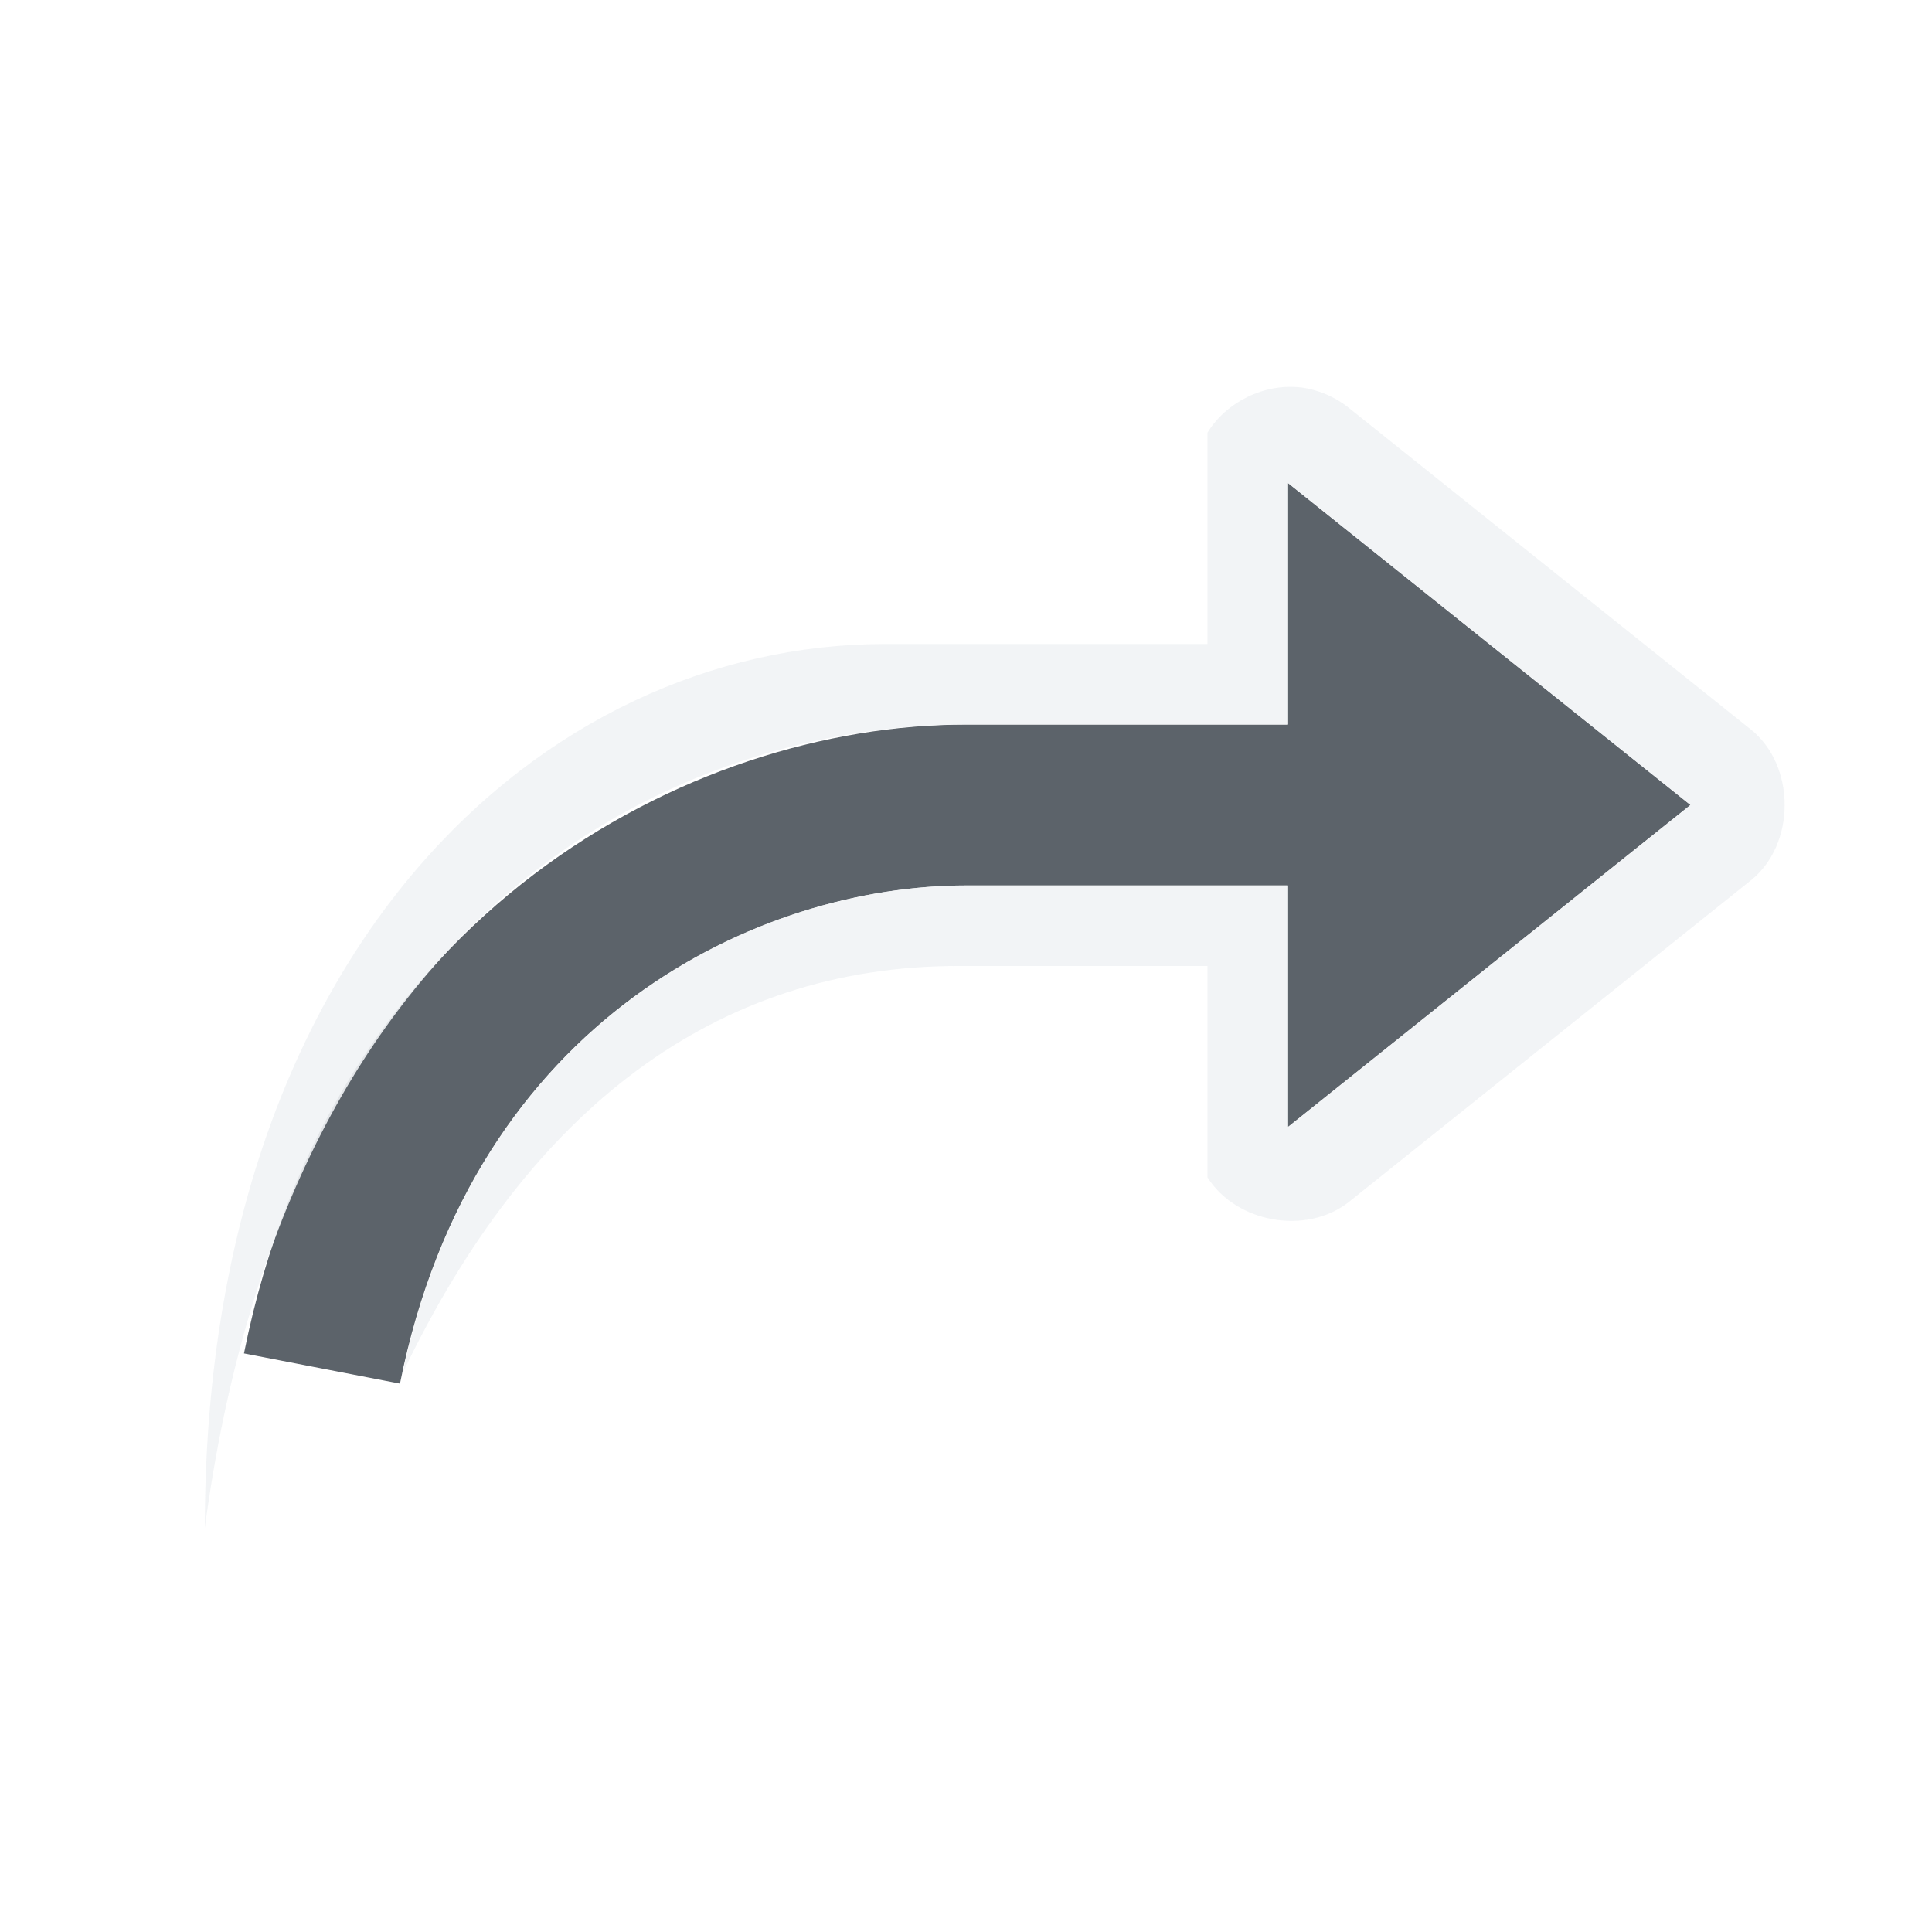
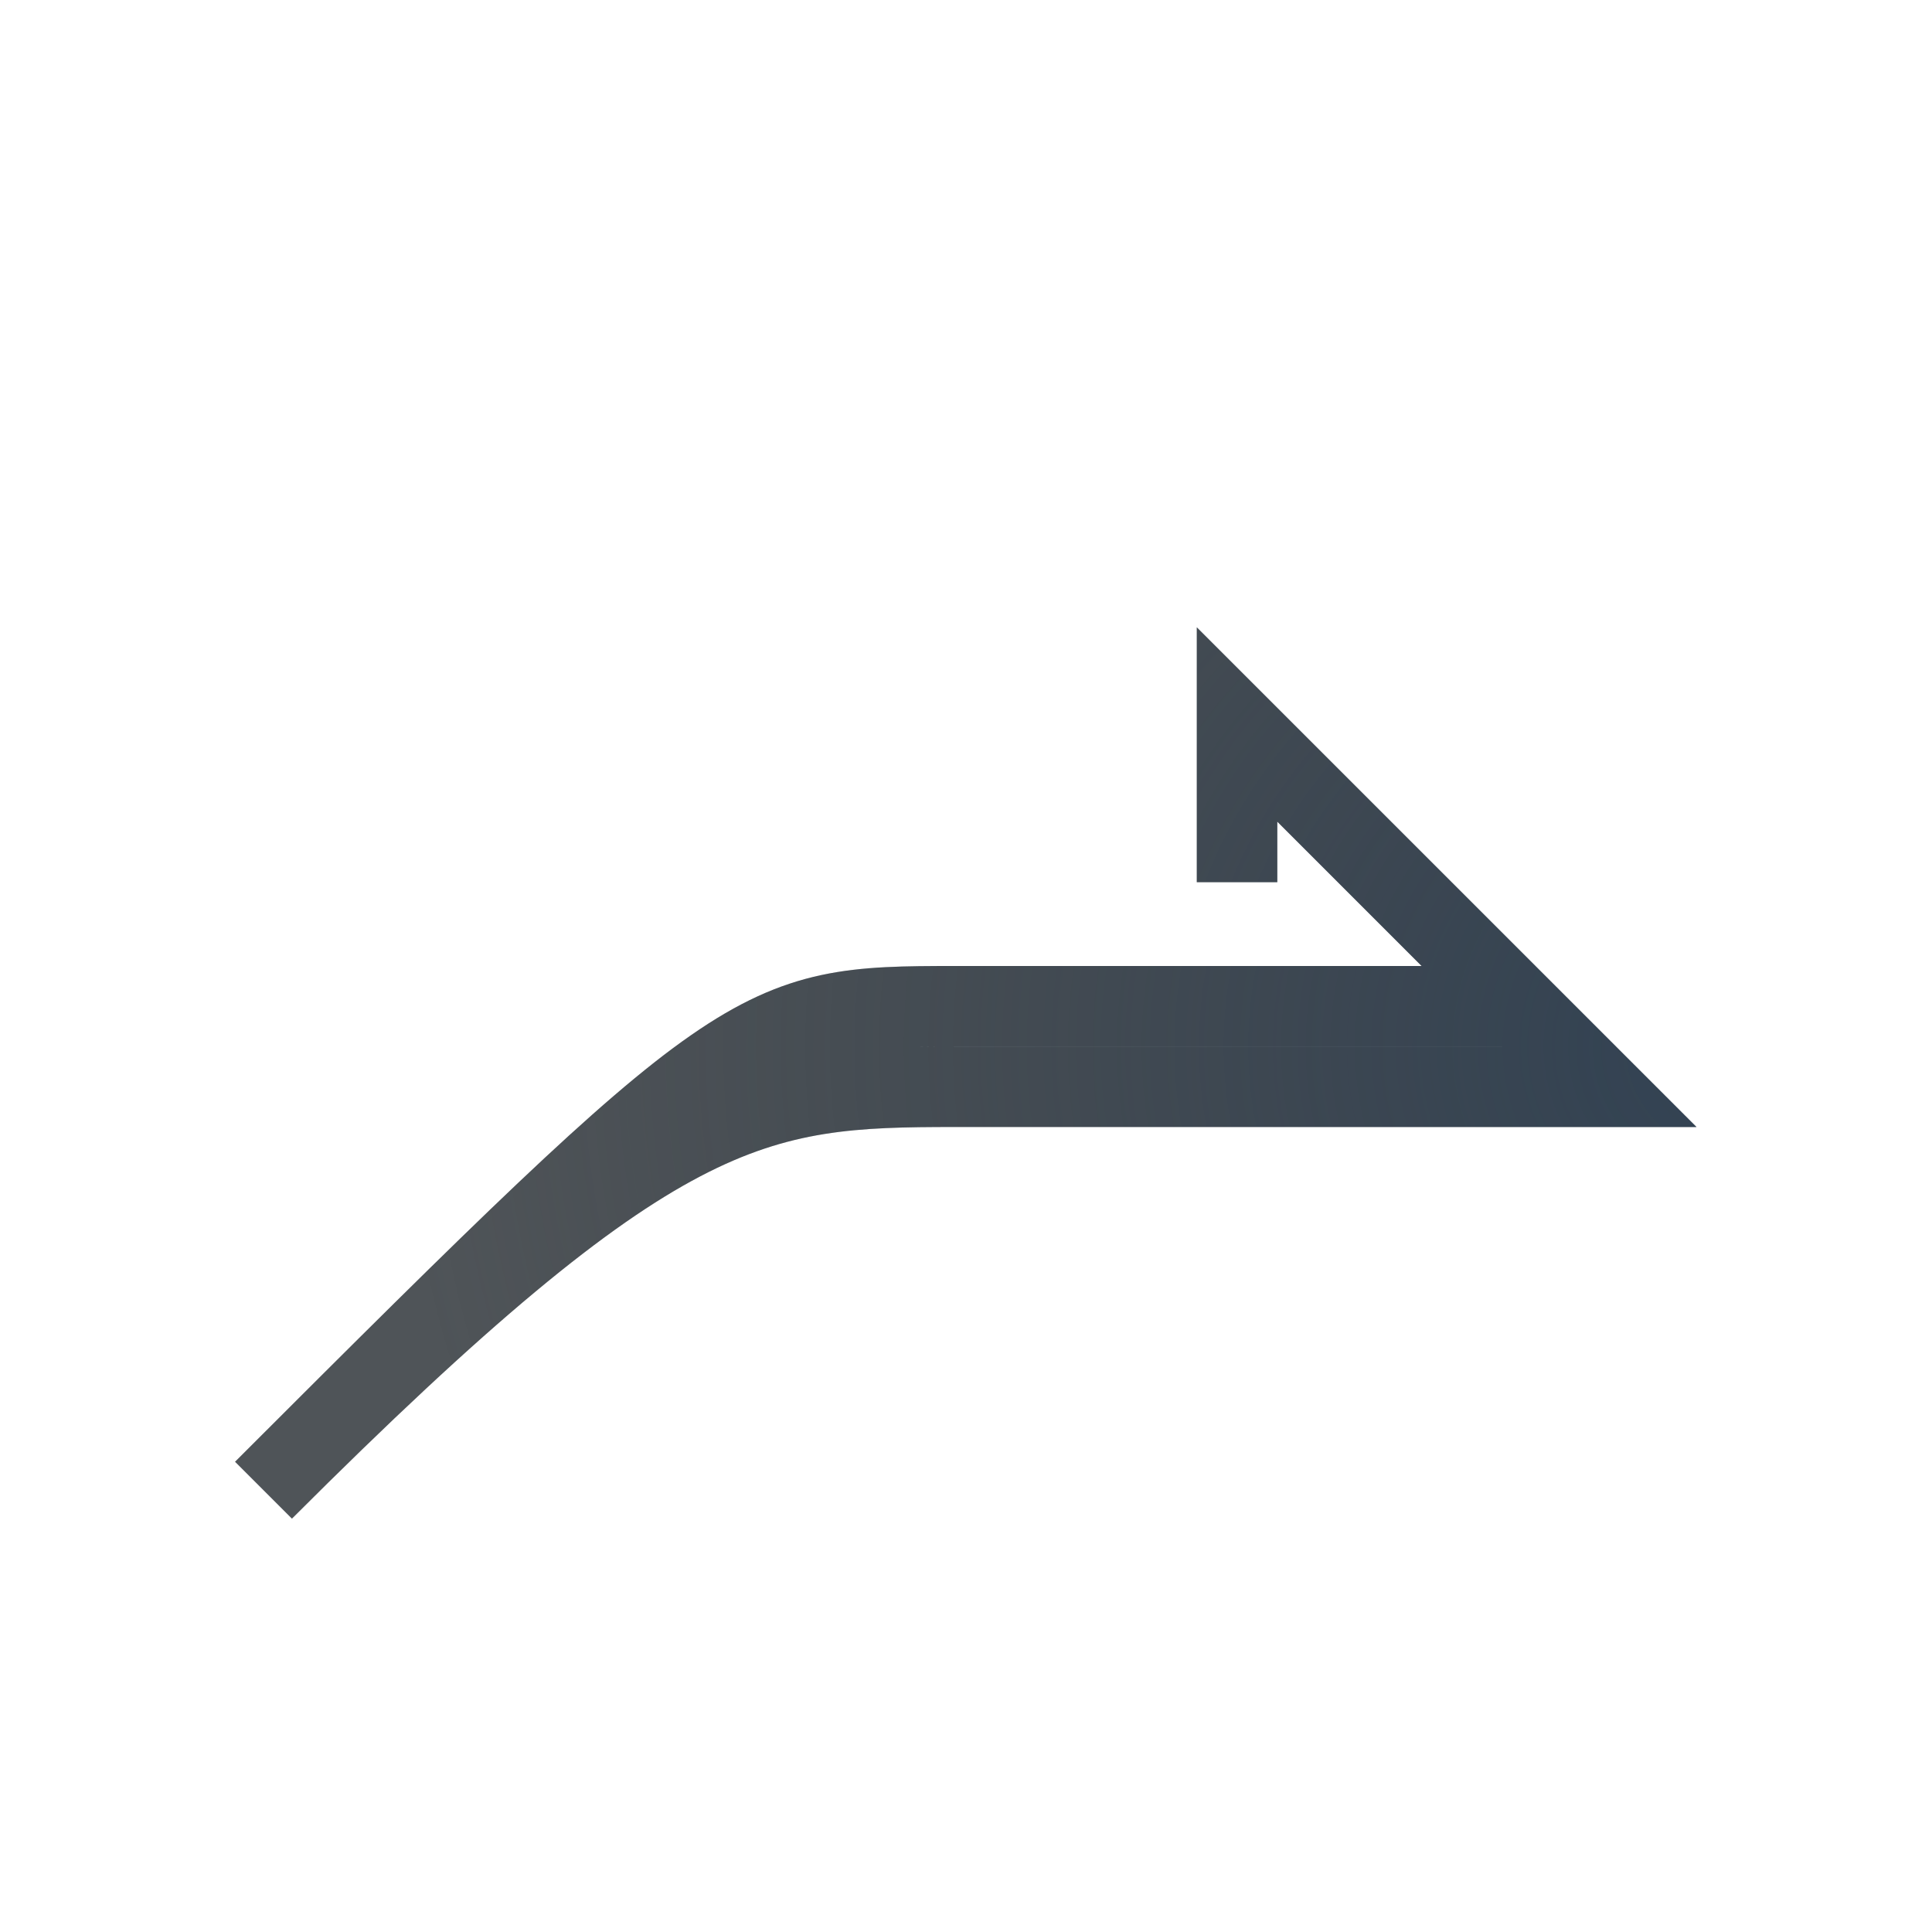
- <svg xmlns="http://www.w3.org/2000/svg" width="24" height="24" id="svg13094" version="1.1">
-   <defs id="defs13096" />
-   <g transform="translate(9379.308,-4835.199)" id="layer1">
-     <path id="path3789" d="m -9363.308,4841.199 5,4 -5,4 0,-3 -4,0 c -2.556,0 -6.122,1.64 -7.031,6.188 l -1.938,-0.375 c 1.091,-5.453 5.524,-7.812 8.969,-7.812 l 4,0 0,-3 z" style="color:#000000;fill:#27303a;fill-opacity:0.753;fill-rule:nonzero;stroke:none;marker:none;visibility:visible;display:inline;overflow:visible;enable-background:accumulate" />
-     <path style="font-size:medium;font-style:normal;font-variant:normal;font-weight:normal;font-stretch:normal;text-indent:0;text-align:start;text-decoration:none;line-height:normal;letter-spacing:normal;word-spacing:normal;text-transform:none;direction:ltr;block-progression:tb;writing-mode:lr-tb;text-anchor:start;baseline-shift:baseline;color:#000000;fill:#f1f3f5;fill-opacity:0.903;fill-rule:nonzero;stroke:none;stroke-width:2;marker:none;visibility:visible;display:inline;overflow:visible;enable-background:accumulate;font-family:Sans;-inkscape-font-specification:Sans" d="m -9363.152,4840.011 c 0.216,0.028 0.423,0.115 0.594,0.25 l 5,4 c 0.56,0.448 0.56,1.427 0,1.875 l -5,4 c -0.528,0.408 -1.395,0.253 -1.75,-0.312 l 0,-2.625 -3.094,0 c -3.013,0 -5.337,1.774 -6.906,5.062 0.951,-4.448 4.469,-6.062 7,-6.062 l 4,0 0,3 5,-4 -5,-4 0,3 -4,0 c -3.444,0 -8.409,2.117 -9.455,9.978 0,-7.156 4.18,-10.978 8.451,-10.978 l 4.004,0 0,-2.625 c 0.237,-0.385 0.707,-0.613 1.156,-0.562 z" id="path2995" />
-   </g>
+ <svg xmlns="http://www.w3.org/2000/svg" width="24" height="24" version="1.1">
+   <defs>
+     <radialGradient id="b" cx="10.524" cy="8.691" r="9.304" gradientTransform="matrix(-1.4243 0 0 1.346 29.857 -4.6984)" gradientUnits="userSpaceOnUse">
+       <stop stop-color="#ffffff" stop-opacity=".825" offset="0" />
+       <stop stop-color="#ffffff" stop-opacity=".605" offset="1" />
+     </radialGradient>
+     <radialGradient id="a" cx="2.933" cy="12.79" r="9.077" gradientTransform="matrix(-1.875 0 0 1.6525 27.367 -8.1345)" gradientUnits="userSpaceOnUse">
+       <stop stop-color="#213851" stop-opacity=".906" offset="0" />
+       <stop stop-color="#27303a" stop-opacity="0" offset="1" />
+     </radialGradient>
+   </defs>
+   <path d="m2.718 16.512c4.968-4.968 5.149-5.012 7.094-5.012h9.969l-5.447-5.557v4.016" fill="none" stroke="url(#b)" style="paint-order:normal" />
+   <path d="m15.367 10.959v-1.959l4.5 4.5h-8c-2.5 0-3.694 0.112-8.594 5.012 5.959-5.959 6.094-6.012 8.594-6.012h7.14" fill="none" stroke="#0c1218" stroke-opacity=".722" style="paint-order:normal" />
+   <path d="m15.367 10.959v-1.959l4.5 4.5h-8c-2.5 0-3.694 0.112-8.594 5.012 5.959-5.959 6.094-6.012 8.594-6.012h7.14" fill="none" stroke="url(#a)" stroke-opacity=".722" style="paint-order:normal" />
</svg>
